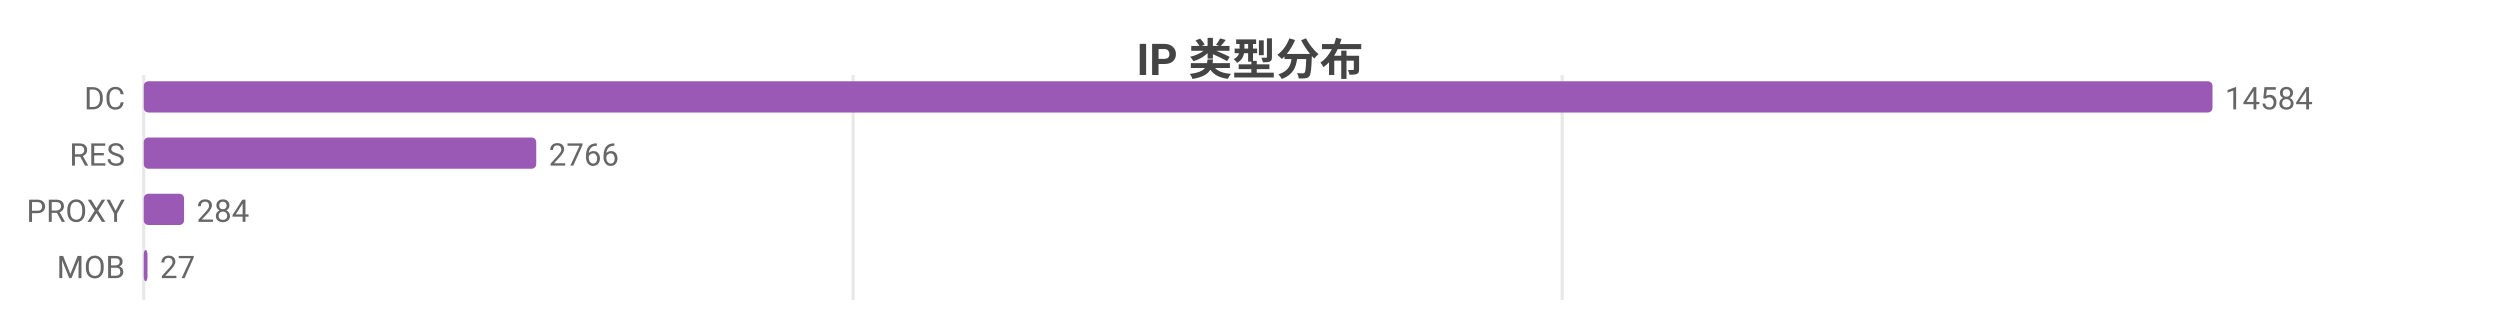
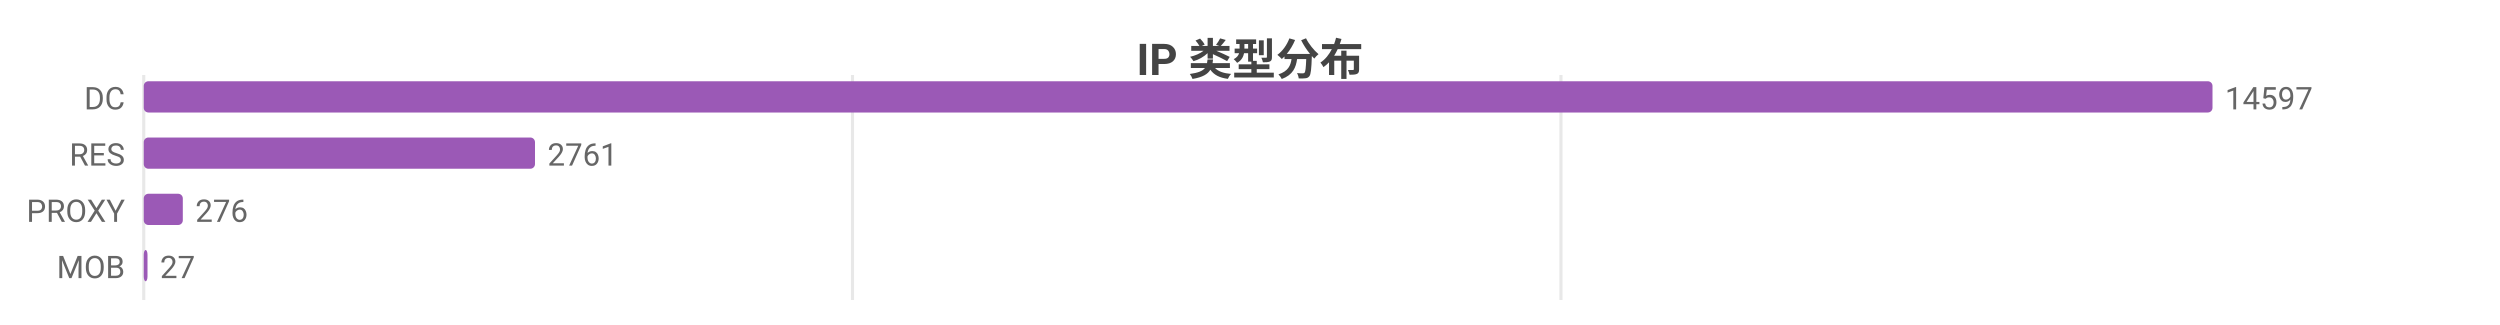
<svg xmlns="http://www.w3.org/2000/svg" width="800" height="104" viewBox="0 0 800 104">
  <rect width="800" height="104" fill="#ffffff" />
  <style>text{font-family:system-ui,-apple-system,'Segoe UI',Roboto,'PingFang SC','Microsoft YaHei','Noto Sans CJK SC',sans-serif}.g{stroke:#e8e8e8;stroke-width:1}.a{stroke:#999;stroke-width:1}.t{font-size:10px;fill:#666}.m{font-size:10px;text-anchor:middle;fill:#666}.e{font-size:10px;text-anchor:end;fill:#666}.l{font-size:11px;fill:#333}.tt{font-size:14px;font-weight:600;text-anchor:middle;fill:#444}.em{font-size:13px;text-anchor:middle;fill:#999}</style>
  <text class="tt" x="400.0" y="24">IP 类型分布</text>
  <line class="g" x1="46" y1="24" x2="46" y2="96" />
-   <line class="g" x1="273.0" y1="24" x2="273.0" y2="96" />
-   <line class="g" x1="499.9" y1="24" x2="499.9" y2="96" />
+   <line class="g" x1="272.8" y1="24" x2="272.8" y2="96" />
+   <line class="g" x1="499.5" y1="24" x2="499.5" y2="96" />
  <text class="e" x="40" y="35">DC</text>
  <rect x="46" y="26" width="662" height="10" fill="#9b59b6" rx="1.5" />
-   <text class="t" x="712" y="35">14584</text>
+   <text class="t" x="712" y="35">14597</text>
  <text class="e" x="40" y="53">RES</text>
-   <rect x="46" y="44" width="125.6" height="10" fill="#9b59b6" rx="1.5" />
-   <text class="t" x="175.6" y="53">2766</text>
+   <rect x="46" y="44" width="125.2" height="10" fill="#9b59b6" rx="1.5" />
+   <text class="t" x="175.2" y="53">2761</text>
  <text class="e" x="40" y="71">PROXY</text>
-   <rect x="46" y="62" width="12.9" height="10" fill="#9b59b6" rx="1.5" />
-   <text class="t" x="62.9" y="71">284</text>
+   <rect x="46" y="62" width="12.5" height="10" fill="#9b59b6" rx="1.5" />
+   <text class="t" x="62.5" y="71">276</text>
  <text class="e" x="40" y="89">MOB</text>
  <rect x="46" y="80" width="1.2" height="10" fill="#9b59b6" rx="1.5" />
  <text class="t" x="51.2" y="89">27</text>
</svg>
